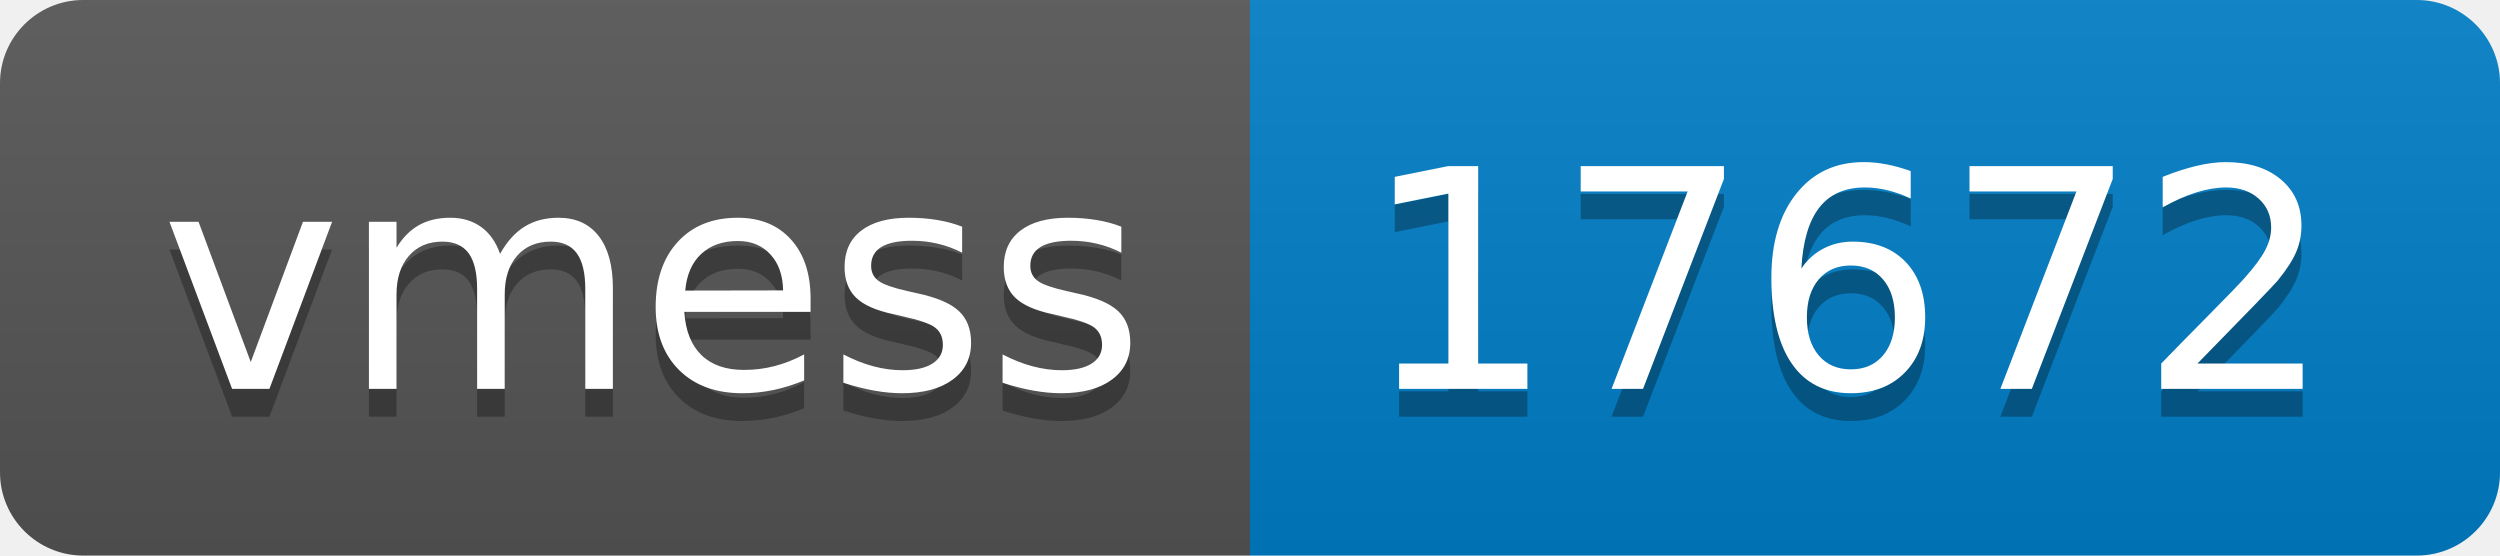
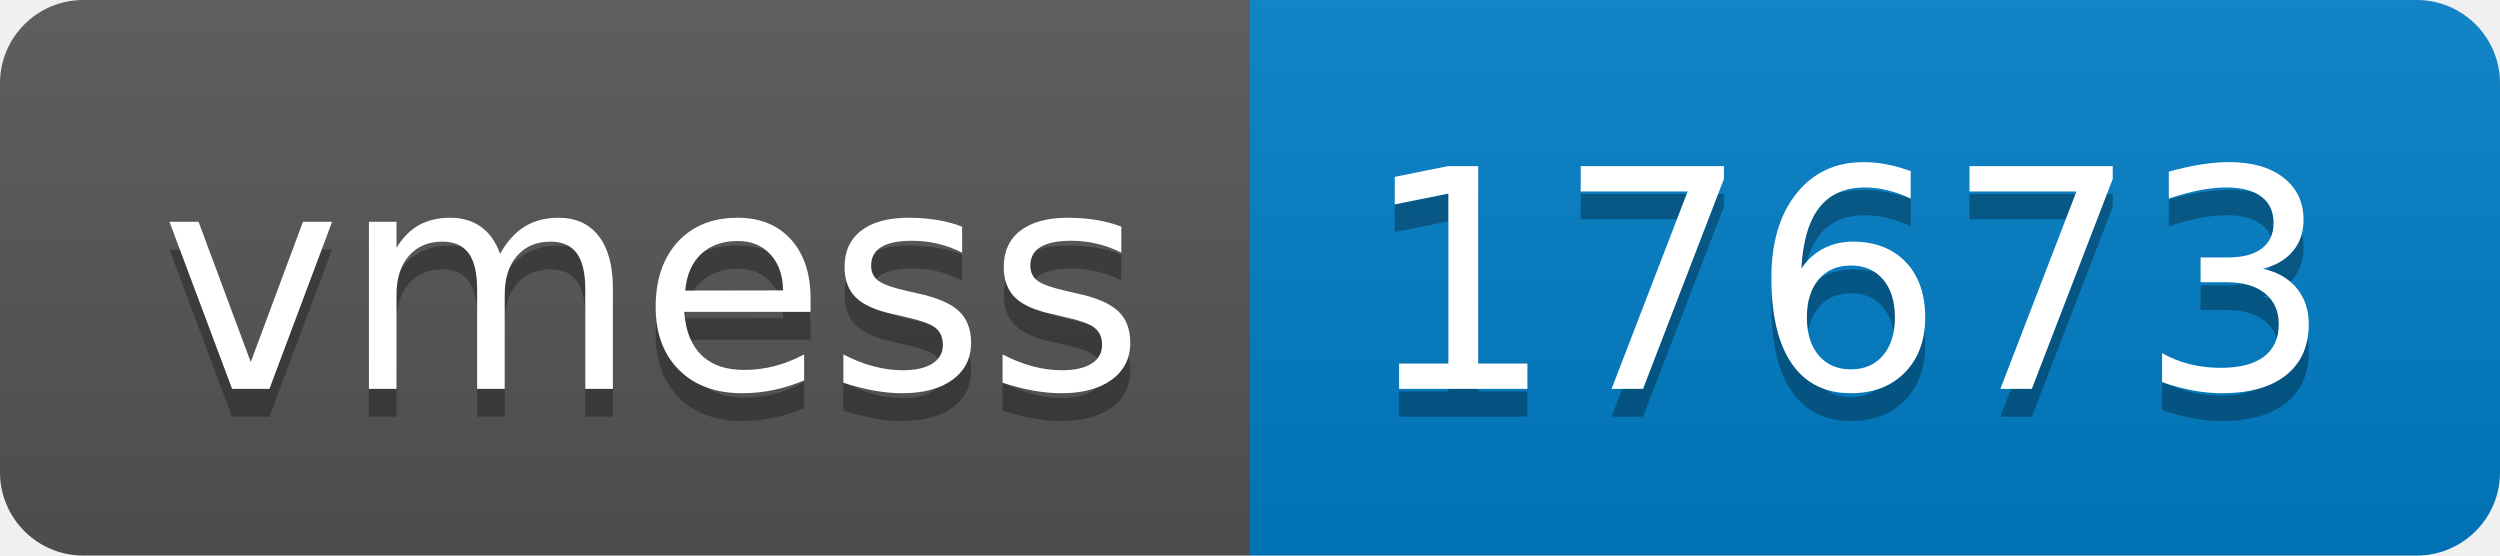
- <svg xmlns="http://www.w3.org/2000/svg" width="90" height="20" role="img" aria-label="vmess: 17672">
+ <svg xmlns="http://www.w3.org/2000/svg" width="90" height="20" role="img" aria-label="vmess: 17673">
  <linearGradient id="s" x2="0" y2="100%">
    <stop offset="0" stop-color="#bbb" stop-opacity=".1" />
    <stop offset="1" stop-opacity=".1" />
  </linearGradient>
  <clipPath id="r">
    <rect width="90" height="20" rx="3" fill="#fff" />
  </clipPath>
  <g clip-path="url(#r)">
    <rect width="45" height="20" fill="#555" />
    <rect x="45" width="45" height="20" fill="#007ec6" />
    <rect width="90" height="20" fill="url(#s)" />
  </g>
  <g fill="#fff" text-anchor="middle" font-family="Verdana,Geneva,DejaVu Sans,sans-serif" text-rendering="geometricPrecision" font-size="110">
    <text aria-hidden="true" x="235" y="150" fill="#010101" fill-opacity=".3" transform="scale(.1)" textLength="350">vmess</text>
    <text x="235" y="140" transform="scale(.1)" fill="#fff" textLength="350">vmess</text>
-     <text aria-hidden="true" x="665" y="150" fill="#010101" fill-opacity=".3" transform="scale(.1)" textLength="350">17672</text>
-     <text x="665" y="140" transform="scale(.1)" fill="#fff" textLength="350">17672</text>
+     <text aria-hidden="true" x="665" y="150" fill="#010101" fill-opacity=".3" transform="scale(.1)" textLength="350">17673</text>
+     <text x="665" y="140" transform="scale(.1)" fill="#fff" textLength="350">17673</text>
  </g>
</svg>
